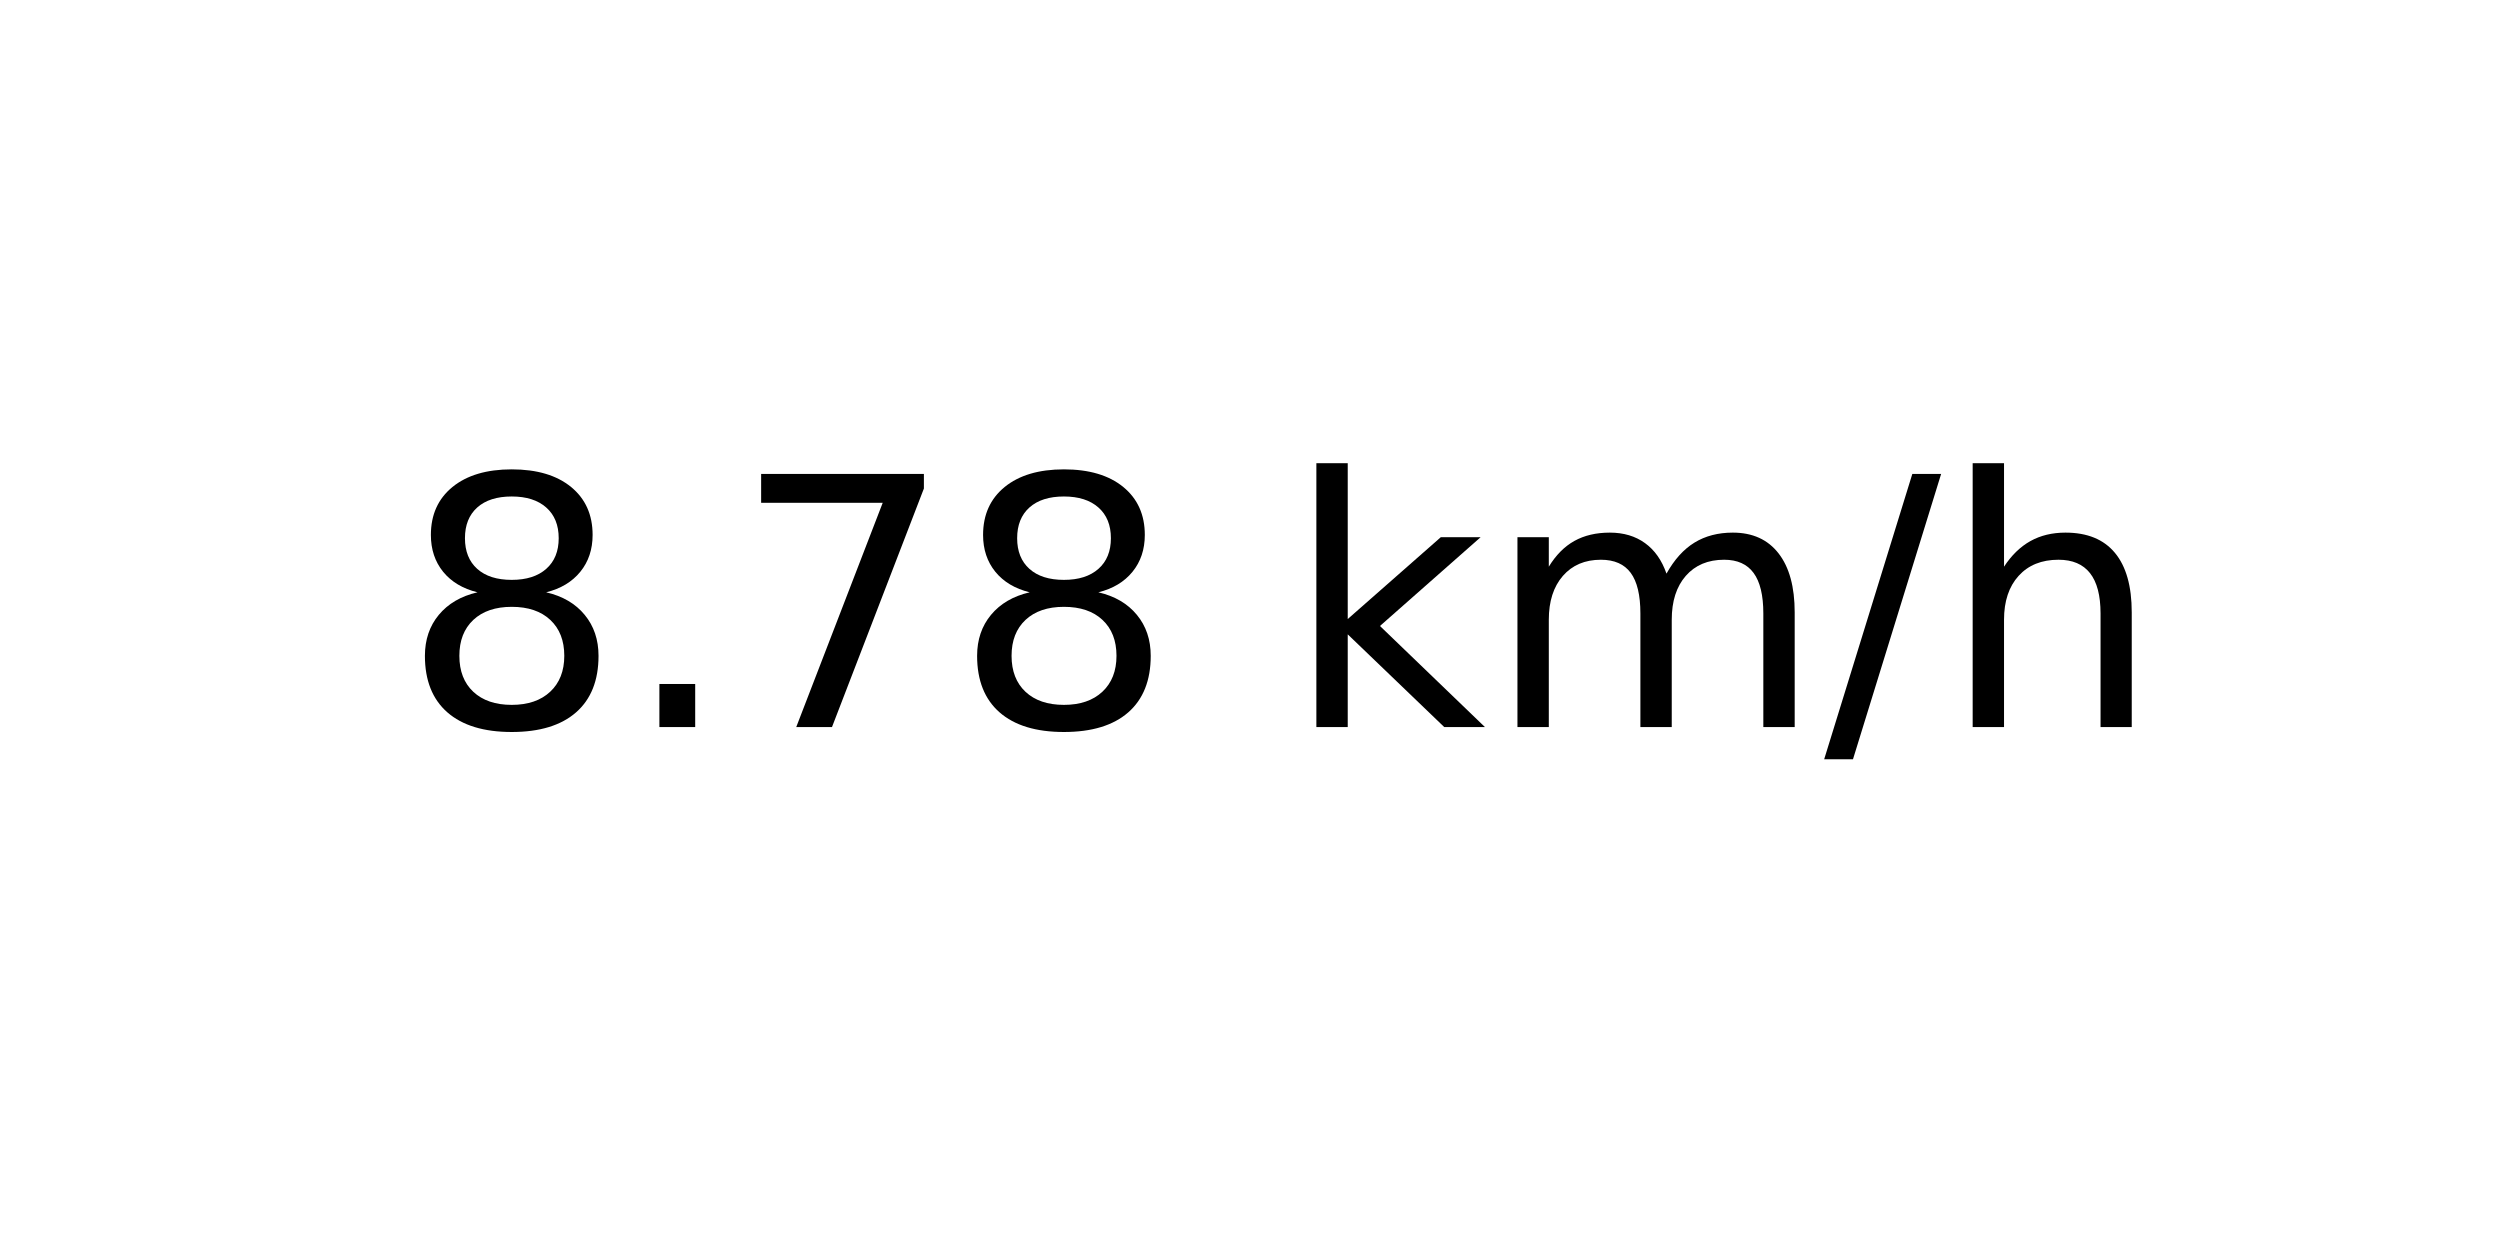
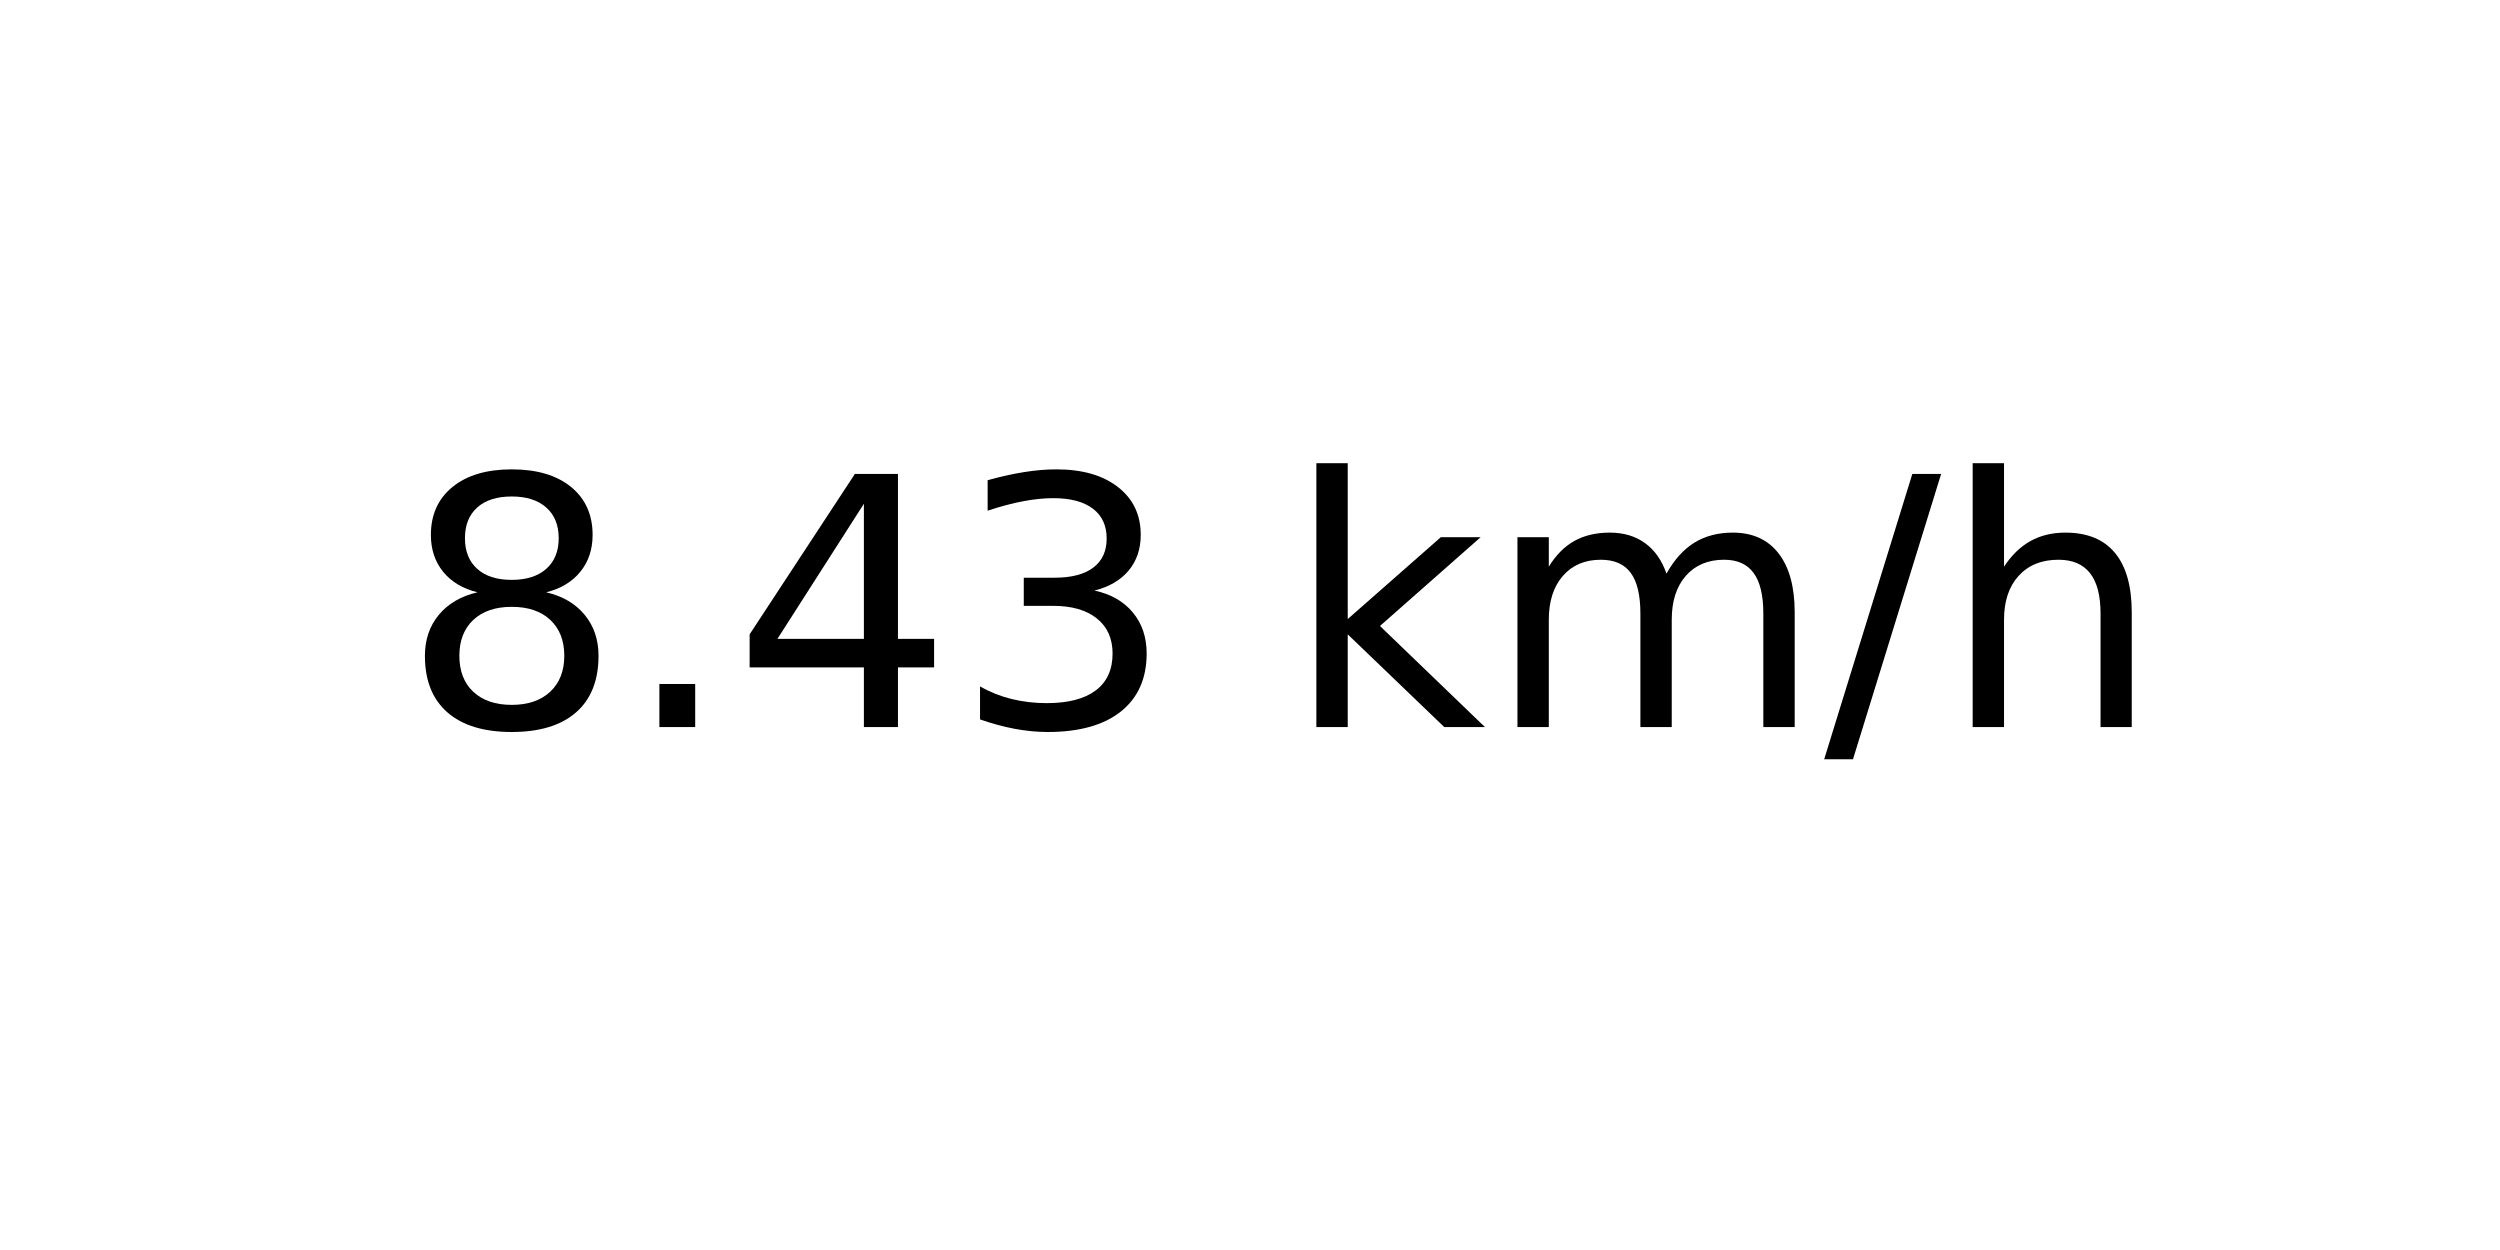
<svg xmlns="http://www.w3.org/2000/svg" xmlns:xlink="http://www.w3.org/1999/xlink" width="72pt" height="36pt" viewBox="0 0 72 36" version="1.1">
  <defs>
    <style type="text/css">*{stroke-linejoin: round; stroke-linecap: butt}</style>
  </defs>
  <g id="figure_1">
    <g id="axes_1">
      <g id="text_1">
        <g transform="translate(11.55937 20.93937) scale(0.1 -0.1)">
          <defs>
            <path id="DejaVuSans-38" d="M 2034 2216  Q 1584 2216 1326 1975  Q 1069 1734 1069 1313  Q 1069 891 1326 650  Q 1584 409 2034 409  Q 2484 409 2743 651  Q 3003 894 3003 1313  Q 3003 1734 2745 1975  Q 2488 2216 2034 2216  z M 1403 2484  Q 997 2584 770 2862  Q 544 3141 544 3541  Q 544 4100 942 4425  Q 1341 4750 2034 4750  Q 2731 4750 3128 4425  Q 3525 4100 3525 3541  Q 3525 3141 3298 2862  Q 3072 2584 2669 2484  Q 3125 2378 3379 2068  Q 3634 1759 3634 1313  Q 3634 634 3220 271  Q 2806 -91 2034 -91  Q 1263 -91 848 271  Q 434 634 434 1313  Q 434 1759 690 2068  Q 947 2378 1403 2484  z M 1172 3481  Q 1172 3119 1398 2916  Q 1625 2713 2034 2713  Q 2441 2713 2670 2916  Q 2900 3119 2900 3481  Q 2900 3844 2670 4047  Q 2441 4250 2034 4250  Q 1625 4250 1398 4047  Q 1172 3844 1172 3481  z " transform="scale(0.015625)" />
            <path id="DejaVuSans-2e" d="M 684 794  L 1344 794  L 1344 0  L 684 0  L 684 794  z " transform="scale(0.015625)" />
-             <path id="DejaVuSans-37" d="M 525 4666  L 3525 4666  L 3525 4397  L 1831 0  L 1172 0  L 2766 4134  L 525 4134  L 525 4666  z " transform="scale(0.015625)" />
+             <path id="DejaVuSans-34" d="M 2419 4116  L 825 1625  L 2419 1625  L 2419 4116  z M 2253 4666  L 3047 4666  L 3047 1625  L 3713 1625  L 3713 1100  L 3047 1100  L 3047 0  L 2419 0  L 2419 1100  L 313 1100  L 313 1709  L 2253 4666  z " transform="scale(0.015625)" />
+             <path id="DejaVuSans-33" d="M 2597 2516  Q 3050 2419 3304 2112  Q 3559 1806 3559 1356  Q 3559 666 3084 287  Q 2609 -91 1734 -91  Q 1441 -91 1130 -33  Q 819 25 488 141  L 488 750  Q 750 597 1062 519  Q 1375 441 1716 441  Q 2309 441 2620 675  Q 2931 909 2931 1356  Q 2931 1769 2642 2001  Q 2353 2234 1838 2234  L 1294 2234  L 1294 2753  L 1863 2753  Q 2328 2753 2575 2939  Q 2822 3125 2822 3475  Q 2822 3834 2567 4026  Q 2313 4219 1838 4219  Q 1578 4219 1281 4162  Q 984 4106 628 3988  L 628 4550  Q 988 4650 1302 4700  Q 1616 4750 1894 4750  Q 2613 4750 3031 4423  Q 3450 4097 3450 3541  Q 3450 3153 3228 2886  Q 3006 2619 2597 2516  z " transform="scale(0.015625)" />
            <path id="DejaVuSans-20" transform="scale(0.015625)" />
            <path id="DejaVuSans-6b" d="M 581 4863  L 1159 4863  L 1159 1991  L 2875 3500  L 3609 3500  L 1753 1863  L 3688 0  L 2938 0  L 1159 1709  L 1159 0  L 581 0  L 581 4863  z " transform="scale(0.015625)" />
            <path id="DejaVuSans-6d" d="M 3328 2828  Q 3544 3216 3844 3400  Q 4144 3584 4550 3584  Q 5097 3584 5394 3201  Q 5691 2819 5691 2113  L 5691 0  L 5113 0  L 5113 2094  Q 5113 2597 4934 2840  Q 4756 3084 4391 3084  Q 3944 3084 3684 2787  Q 3425 2491 3425 1978  L 3425 0  L 2847 0  L 2847 2094  Q 2847 2600 2669 2842  Q 2491 3084 2119 3084  Q 1678 3084 1418 2786  Q 1159 2488 1159 1978  L 1159 0  L 581 0  L 581 3500  L 1159 3500  L 1159 2956  Q 1356 3278 1631 3431  Q 1906 3584 2284 3584  Q 2666 3584 2933 3390  Q 3200 3197 3328 2828  z " transform="scale(0.015625)" />
            <path id="DejaVuSans-2f" d="M 1625 4666  L 2156 4666  L 531 -594  L 0 -594  L 1625 4666  z " transform="scale(0.015625)" />
            <path id="DejaVuSans-68" d="M 3513 2113  L 3513 0  L 2938 0  L 2938 2094  Q 2938 2591 2744 2837  Q 2550 3084 2163 3084  Q 1697 3084 1428 2787  Q 1159 2491 1159 1978  L 1159 0  L 581 0  L 581 4863  L 1159 4863  L 1159 2956  Q 1366 3272 1645 3428  Q 1925 3584 2291 3584  Q 2894 3584 3203 3211  Q 3513 2838 3513 2113  z " transform="scale(0.015625)" />
          </defs>
          <use xlink:href="#DejaVuSans-38" />
          <use xlink:href="#DejaVuSans-2e" x="63.623" />
-           <use xlink:href="#DejaVuSans-37" x="95.41" />
-           <use xlink:href="#DejaVuSans-38" x="159.033" />
+           <use xlink:href="#DejaVuSans-34" x="95.41" />
+           <use xlink:href="#DejaVuSans-33" x="159.033" />
          <use xlink:href="#DejaVuSans-20" x="222.656" />
          <use xlink:href="#DejaVuSans-6b" x="254.443" />
          <use xlink:href="#DejaVuSans-6d" x="312.354" />
          <use xlink:href="#DejaVuSans-2f" x="409.766" />
          <use xlink:href="#DejaVuSans-68" x="443.457" />
        </g>
      </g>
    </g>
  </g>
</svg>
